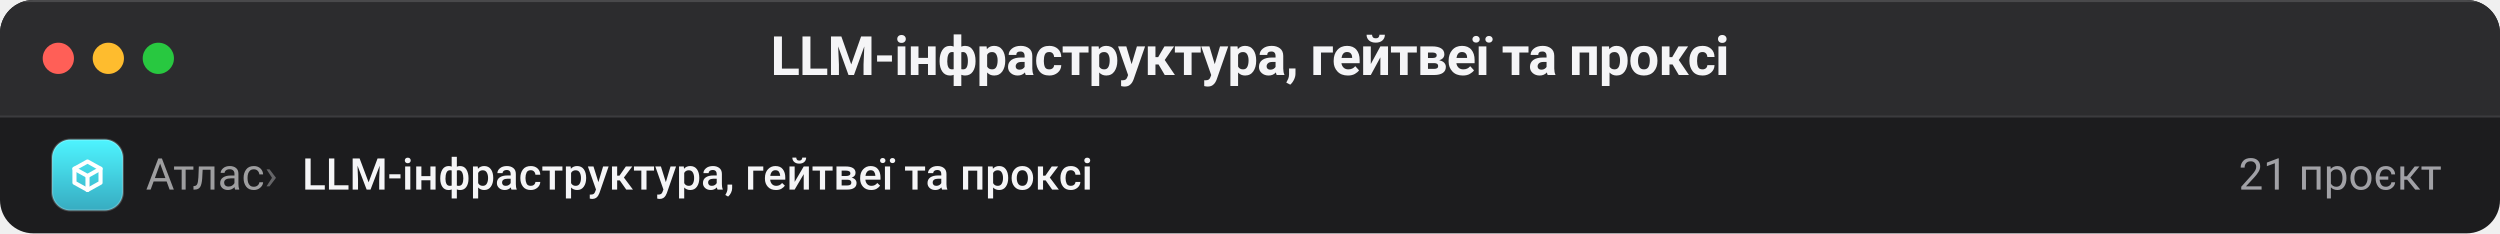
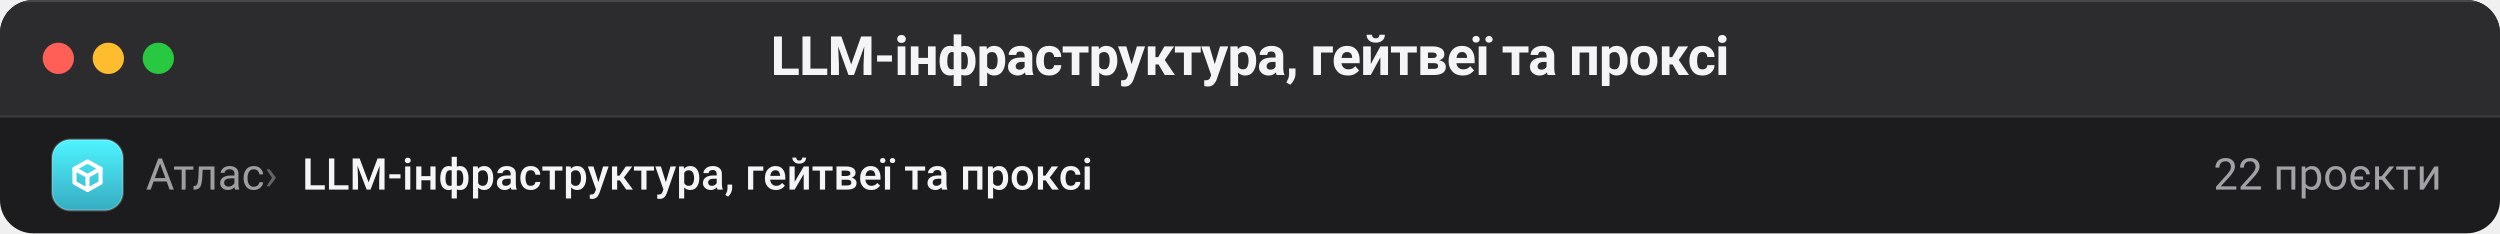
- <svg xmlns="http://www.w3.org/2000/svg" viewBox="0 0 1200 112" width="1200" height="112" role="img" aria-label="Вікно Finder: LLM-інфраструктура, гейтвеї та проксі, 21 проєкт">
+ <svg xmlns="http://www.w3.org/2000/svg" viewBox="0 0 1200 112" width="1200" height="112" role="img" aria-label="Вікно Finder: LLM-інфраструктура, гейтвеї та проксі, 22 проєкти">
  <defs>
    <clipPath id="win">
      <rect width="1200" height="112" rx="16" />
    </clipPath>
  </defs>
  <g clip-path="url(#win)">
    <rect width="1200" height="112" fill="#1c1c1e" />
    <rect width="1200" height="56" fill="#2c2c2e" />
    <path d="M0 56 H1200" stroke="#ffffff" stroke-opacity="0.10" />
    <path d="M0 0.5 H1200" stroke="#ffffff" stroke-opacity="0.14" />
    <circle cx="28" cy="28" r="7.5" fill="#ff5f57" />
    <circle cx="52" cy="28" r="7.5" fill="#febc2e" />
    <circle cx="76" cy="28" r="7.5" fill="#28c840" />
    <text x="600" y="36" text-anchor="middle" fill="#f5f5f7" font-family="-apple-system, BlinkMacSystemFont, 'SF Pro Display', 'Segoe UI', Roboto, 'Helvetica Neue', Arial, sans-serif" font-size="26" font-weight="640" letter-spacing="-0.4">LLM-інфраструктура, гейтвеї та проксі</text>
    <g>
      <defs>
        <linearGradient id="ic-llm-infra-42-84" x1="0" y1="0" x2="0" y2="1">
          <stop offset="0" stop-color="#4ef4ff" />
          <stop offset="1" stop-color="#37acc1" />
        </linearGradient>
      </defs>
      <rect x="25.0" y="67.0" width="34" height="34" rx="8.8" fill="url(#ic-llm-infra-42-84)" />
      <rect x="25.0" y="67.0" width="34" height="34" rx="8.8" fill="none" stroke="#ffffff" stroke-opacity="0.22" />
      <g transform="translate(31.8 73.8) scale(0.4636)" fill="none" stroke="#ffffff" stroke-width="4.25" stroke-linecap="round" stroke-linejoin="round">
        <path d="M22 8 L35.5 15.5 V30 L22 37.5 L8.5 30 V15.5 Z" />
        <path d="M8.5 15.5 L22 23 L35.5 15.5" />
        <path d="M22 23 V37.5" />
      </g>
    </g>
    <text x="70" y="91" fill="#f5f5f7" fill-opacity="0.60" font-family="-apple-system, BlinkMacSystemFont, 'SF Pro Display', 'Segoe UI', Roboto, 'Helvetica Neue', Arial, sans-serif" font-size="21">Атлас</text>
    <text x="127" y="91" fill="#f5f5f7" fill-opacity="0.34" font-family="-apple-system, BlinkMacSystemFont, 'SF Pro Display', 'Segoe UI', Roboto, 'Helvetica Neue', Arial, sans-serif" font-size="21">›</text>
    <text x="145" y="91" fill="#f5f5f7" font-family="-apple-system, BlinkMacSystemFont, 'SF Pro Display', 'Segoe UI', Roboto, 'Helvetica Neue', Arial, sans-serif" font-size="21" font-weight="560">LLM-інфраструктура, гейтвеї та проксі</text>
-     <text x="1172" y="91" text-anchor="end" fill="#a1a1a6" font-family="-apple-system, BlinkMacSystemFont, 'SF Pro Display', 'Segoe UI', Roboto, 'Helvetica Neue', Arial, sans-serif" font-size="21">21 проєкт</text>
+     <text x="1172" y="91" text-anchor="end" fill="#a1a1a6" font-family="-apple-system, BlinkMacSystemFont, 'SF Pro Display', 'Segoe UI', Roboto, 'Helvetica Neue', Arial, sans-serif" font-size="21">22 проєкти</text>
  </g>
</svg>
